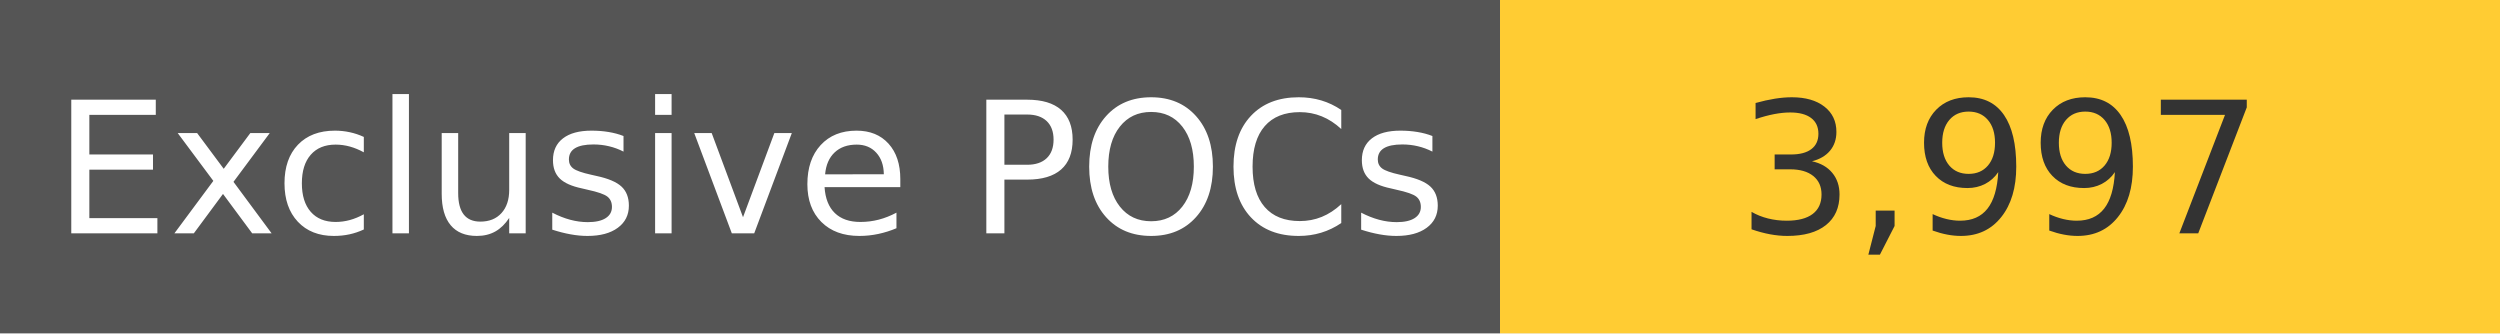
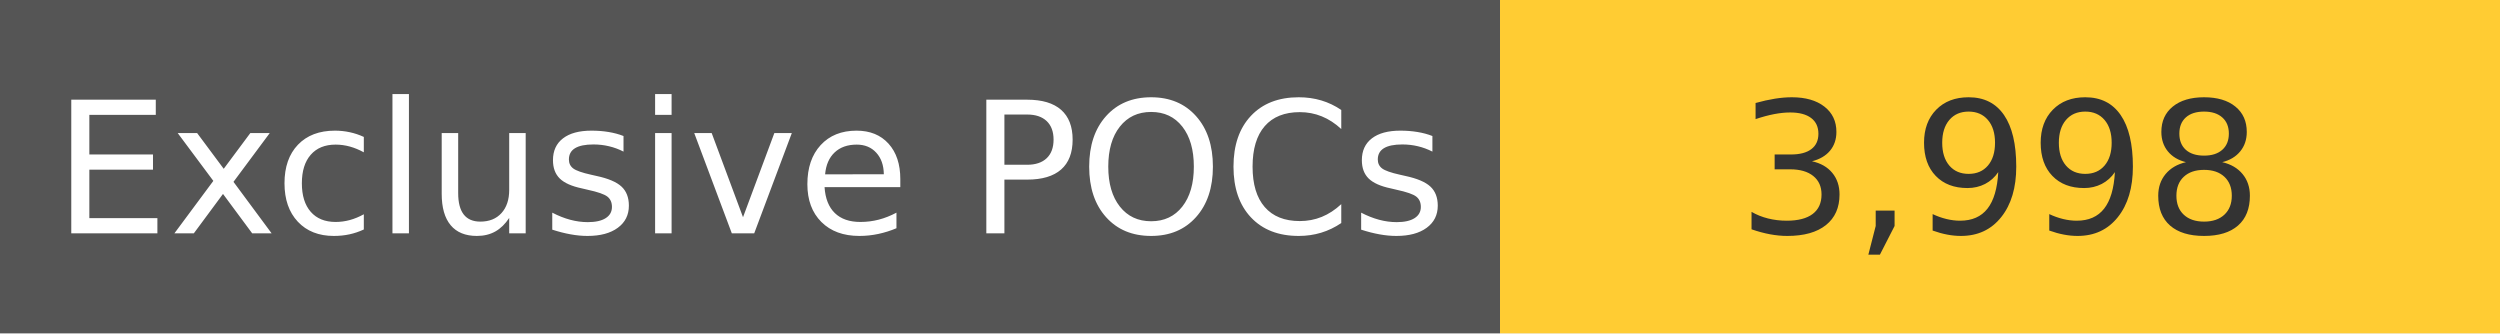
<svg xmlns="http://www.w3.org/2000/svg" width="150" height="20" role="img">
  <linearGradient id="s" x2="0" y2="100%">
    <stop offset="0" stop-color="#bbb" stop-opacity=".1" />
    <stop offset="1" stop-opacity=".1" />
  </linearGradient>
  <g>
    <rect width="90" height="20" fill="#555" />
    <rect x="90" width="267" height="20" fill="#ffcc33" />
  </g>
  <g fill="#fff" text-anchor="middle" font-family="Verdana,Geneva,DejaVu Sans,sans-serif" text-rendering="geometricPrecision" font-size="110">
    <text x="450" y="140" transform="scale(.1)" fill="#fff">
            Exclusive POCs
        </text>
    <text x="1200" y="140" transform="scale(.1)" fill="#333">
-             3,997
+             3,998
        </text>
  </g>
</svg>
